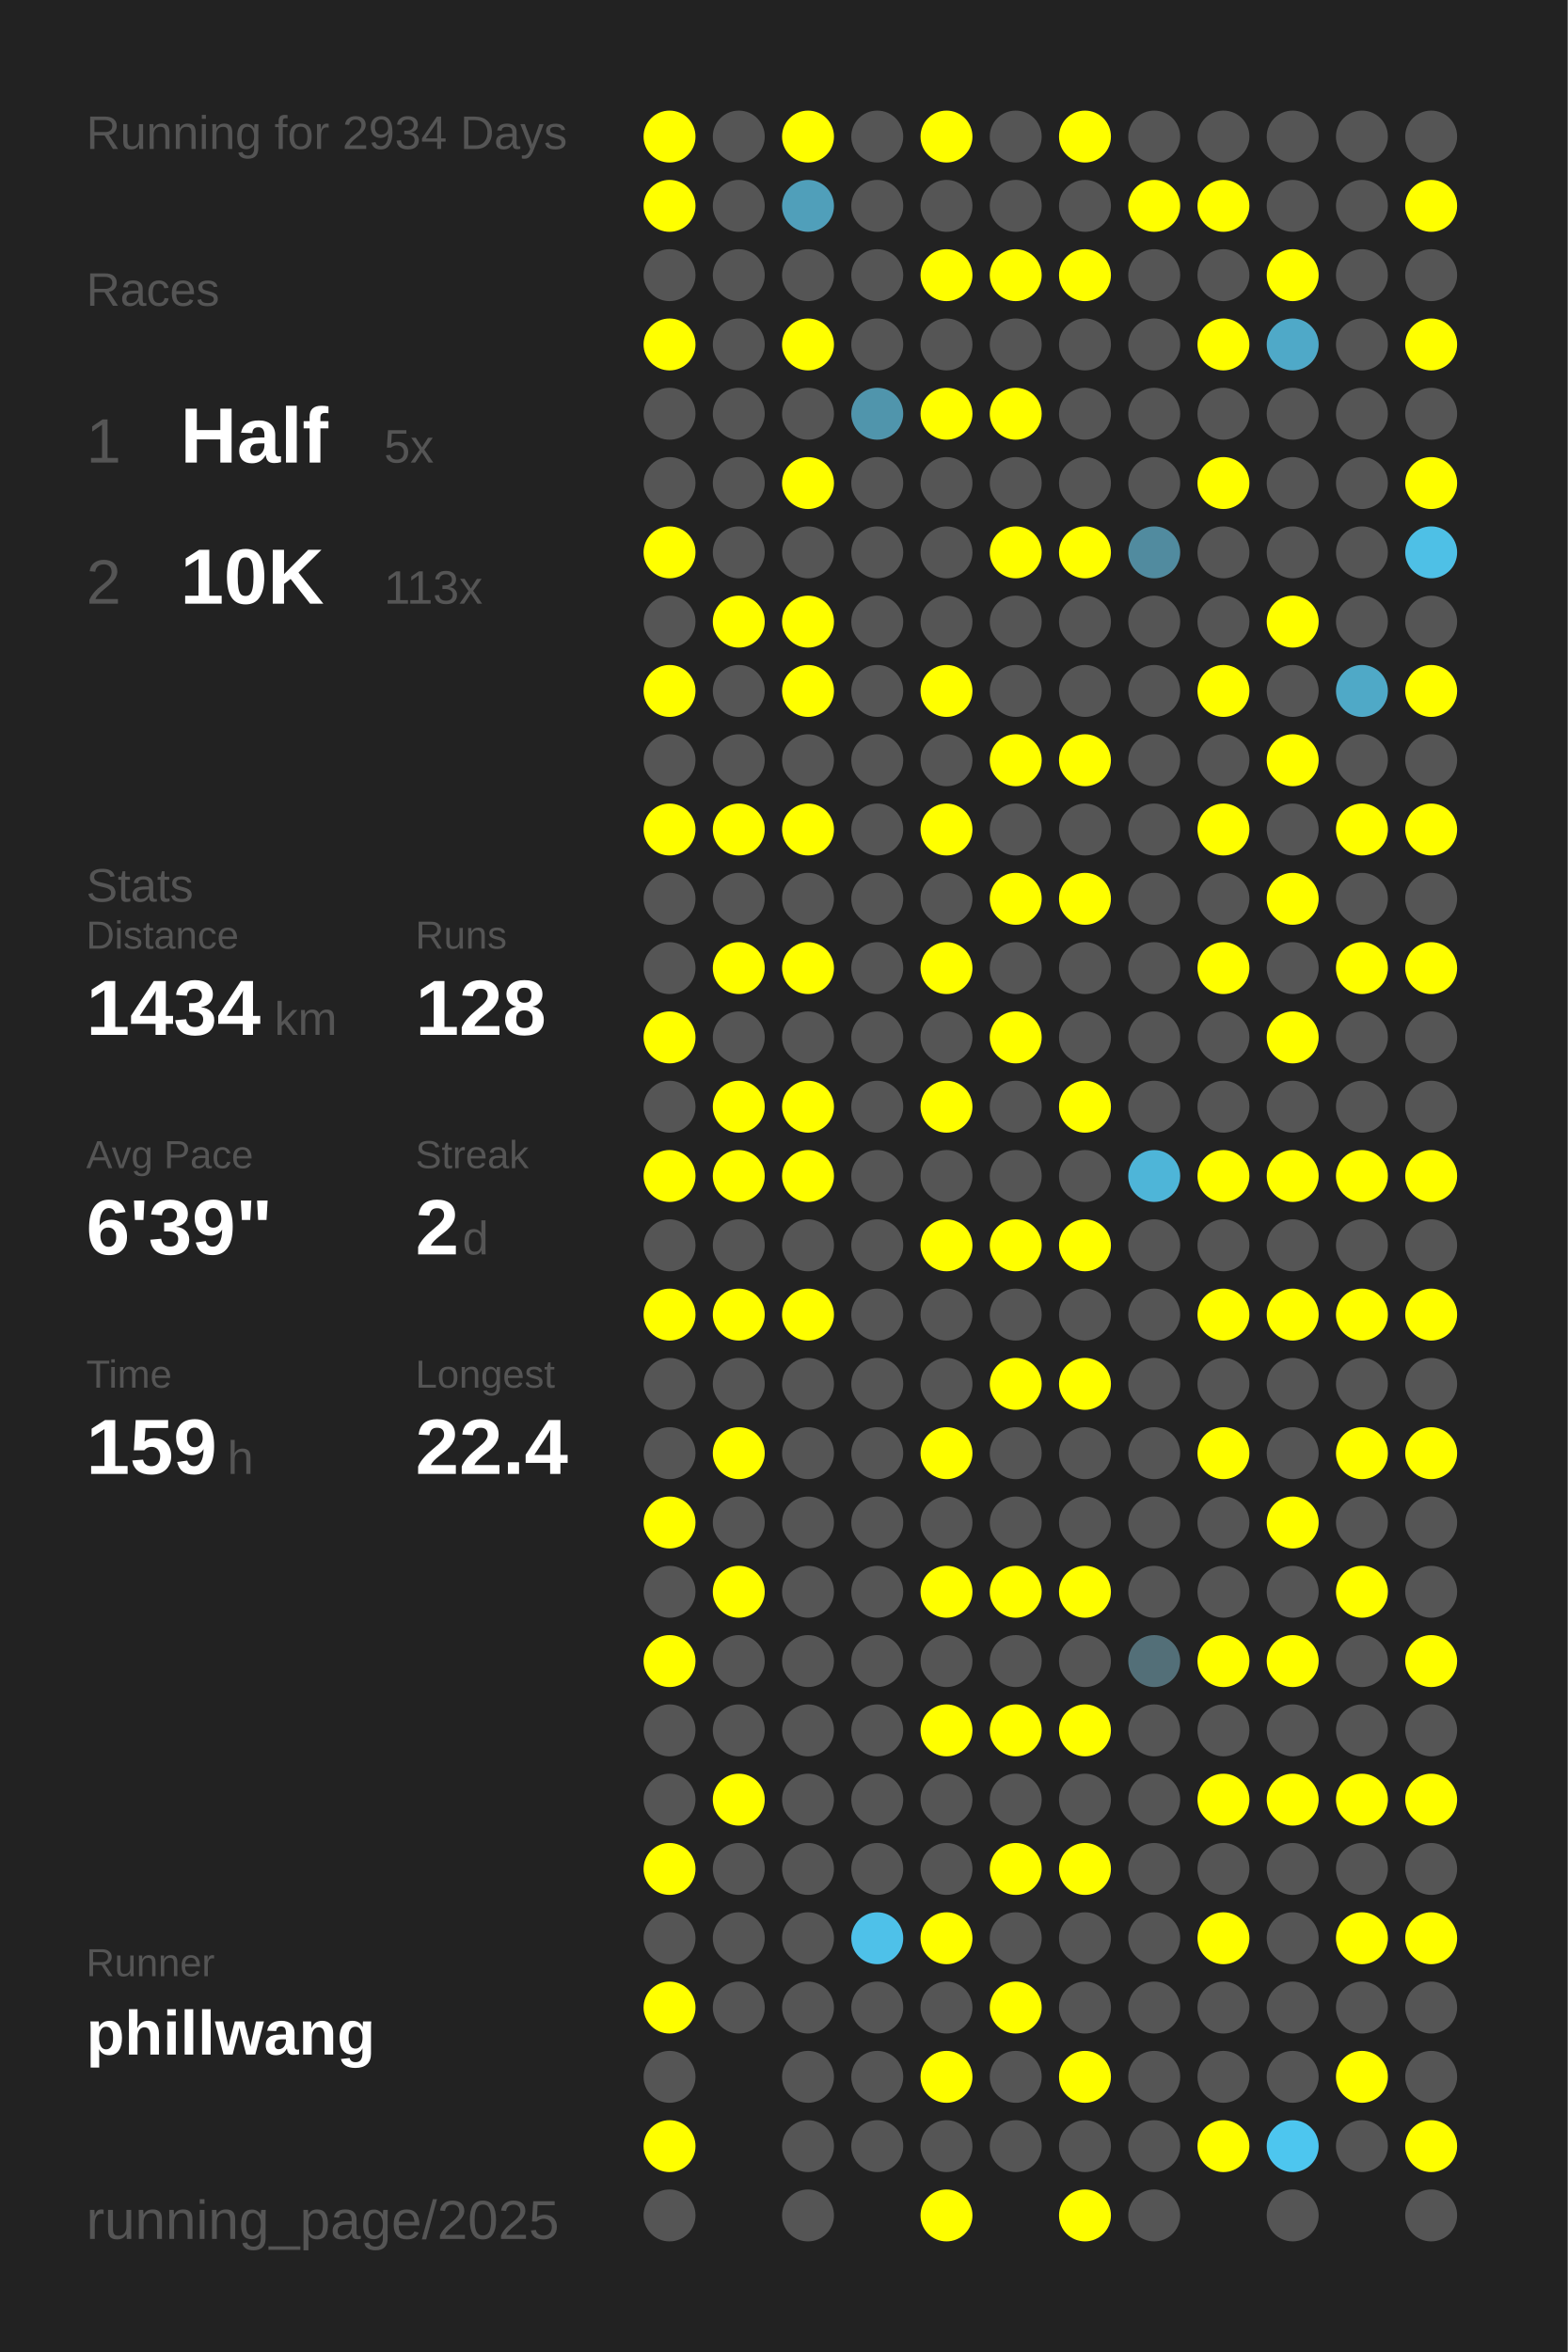
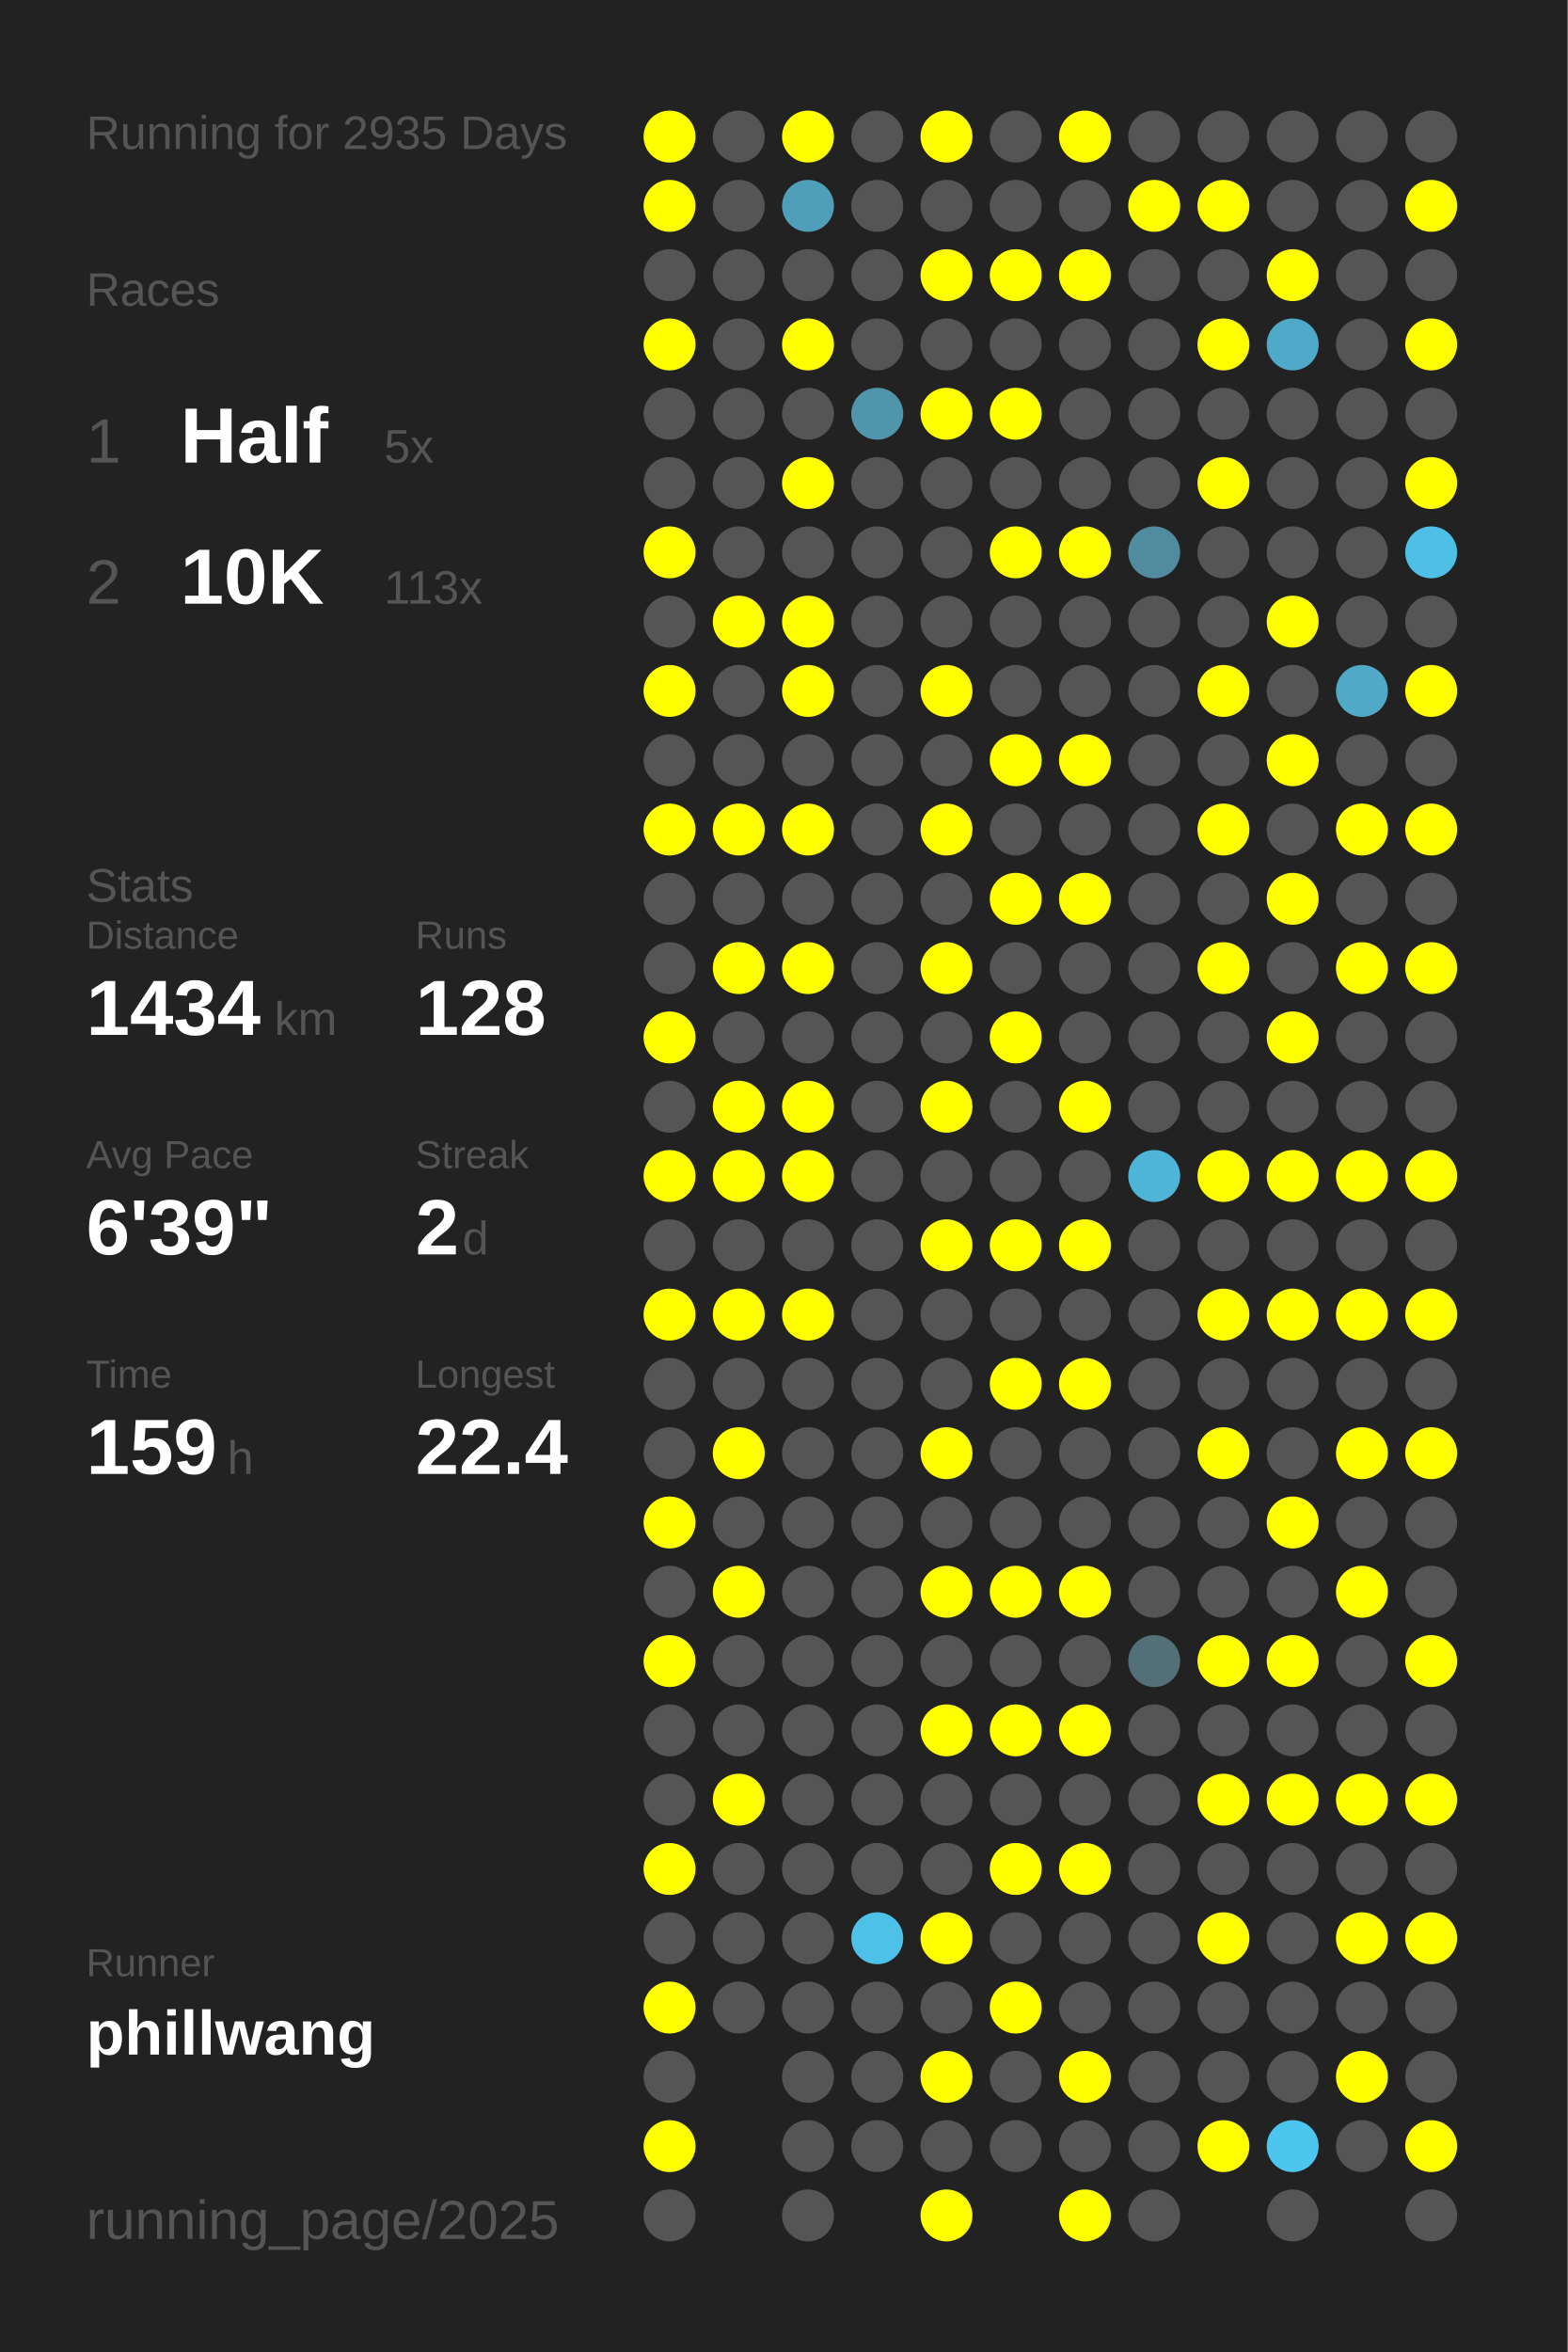
<svg xmlns="http://www.w3.org/2000/svg" baseProfile="full" height="300mm" version="1.1" viewBox="0,0,200,300" width="200mm">
  <defs />
  <rect fill="#222222" height="300" width="200" x="0" y="0" />
-   <text fill="#555555" style="font-size:6px; font-family:Arial;" x="11" y="19">Running for 2934 Days</text>
+   <text fill="#555555" style="font-size:6px; font-family:Arial;" x="11" y="19">Running for 2935 Days</text>
  <text fill="#555555" style="font-size:6px; font-family:Arial;" x="11" y="39">Races</text>
  <text fill="#555555" style="font-size:8px; font-family:Arial;" x="11" y="59">1</text>
  <text fill="#FFFFFF" style="font-size:10px; font-family:Arial; font-weight:bold;" x="23" y="59">Half</text>
  <text fill="#555555" style="font-size:6px; font-family:Arial;" x="49" y="59">5x</text>
  <text fill="#555555" style="font-size:8px; font-family:Arial;" x="11" y="77">2</text>
  <text fill="#FFFFFF" style="font-size:10px; font-family:Arial; font-weight:bold;" x="23" y="77">10K</text>
  <text fill="#555555" style="font-size:6px; font-family:Arial;" x="49" y="77">113x</text>
  <text fill="#555555" style="font-size:6px; font-family:Arial;" x="11" y="115">Stats</text>
  <text fill="#555555" style="font-size:5px; font-family:Arial;" x="11" y="121">Distance</text>
  <text fill="#FFFFFF" style="font-size:10px; font-family:Arial; font-weight:bold;" x="11" y="132">1434</text>
  <text fill="#555555" style="font-size:6px; font-family:Arial;" x="35" y="132">km</text>
  <text fill="#555555" style="font-size:5px; font-family:Arial;" x="53" y="121">Runs</text>
  <text fill="#FFFFFF" style="font-size:10px; font-family:Arial; font-weight:bold;" x="53" y="132">128</text>
  <text fill="#555555" style="font-size:5px; font-family:Arial;" x="11" y="149">Avg Pace</text>
  <text fill="#FFFFFF" style="font-size:10px; font-family:Arial; font-weight:bold;" x="11" y="160">6'39"</text>
  <text fill="#555555" style="font-size:5px; font-family:Arial;" x="53" y="149">Streak</text>
  <text fill="#FFFFFF" style="font-size:10px; font-family:Arial; font-weight:bold;" x="53" y="160">2</text>
  <text fill="#555555" style="font-size:6px; font-family:Arial;" x="59" y="160">d</text>
  <text fill="#555555" style="font-size:5px; font-family:Arial;" x="11" y="177">Time</text>
  <text fill="#FFFFFF" style="font-size:10px; font-family:Arial; font-weight:bold;" x="11" y="188">159</text>
  <text fill="#555555" style="font-size:6px; font-family:Arial;" x="29" y="188">h</text>
  <text fill="#555555" style="font-size:5px; font-family:Arial;" x="53" y="177">Longest</text>
  <text fill="#FFFFFF" style="font-size:10px; font-family:Arial; font-weight:bold;" x="53" y="188">22.4</text>
  <text fill="#555555" style="font-size:5px; font-family:Arial;" x="11" y="252.065">Runner</text>
  <text fill="#FFFFFF" style="font-size:8px; font-family:Arial; font-weight:bold;" x="11" y="262.065">phillwang</text>
  <text fill="#555555" style="font-size:7px; font-family:Arial;" x="11" y="285.581">running_page/2025</text>
  <circle cx="85.417" cy="17.419" fill="#FFFF00" r="3.312" />
  <circle cx="85.417" cy="26.258" fill="#FFFF00" r="3.312" />
  <circle cx="85.417" cy="35.097" fill="#555555" r="3.312" />
  <circle cx="85.417" cy="43.935" fill="#FFFF00" r="3.312" />
  <circle cx="85.417" cy="52.774" fill="#555555" r="3.312" />
  <circle cx="85.417" cy="61.613" fill="#555555" r="3.312" />
  <circle cx="85.417" cy="70.452" fill="#FFFF00" r="3.312" />
  <circle cx="85.417" cy="79.29" fill="#555555" r="3.312" />
  <circle cx="85.417" cy="88.129" fill="#FFFF00" r="3.312" />
  <circle cx="85.417" cy="96.968" fill="#555555" r="3.312" />
  <circle cx="85.417" cy="105.806" fill="#FFFF00" r="3.312" />
  <circle cx="85.417" cy="114.645" fill="#555555" r="3.312" />
  <circle cx="85.417" cy="123.484" fill="#555555" r="3.312" />
  <circle cx="85.417" cy="132.323" fill="#FFFF00" r="3.312" />
  <circle cx="85.417" cy="141.161" fill="#555555" r="3.312" />
  <circle cx="85.417" cy="150" fill="#FFFF00" r="3.312" />
  <circle cx="85.417" cy="158.839" fill="#555555" r="3.312" />
  <circle cx="85.417" cy="167.677" fill="#FFFF00" r="3.312" />
  <circle cx="85.417" cy="176.516" fill="#555555" r="3.312" />
  <circle cx="85.417" cy="185.355" fill="#555555" r="3.312" />
  <circle cx="85.417" cy="194.194" fill="#FFFF00" r="3.312" />
  <circle cx="85.417" cy="203.032" fill="#555555" r="3.312" />
  <circle cx="85.417" cy="211.871" fill="#FFFF00" r="3.312" />
  <circle cx="85.417" cy="220.71" fill="#555555" r="3.312" />
  <circle cx="85.417" cy="229.548" fill="#555555" r="3.312" />
  <circle cx="85.417" cy="238.387" fill="#FFFF00" r="3.312" />
  <circle cx="85.417" cy="247.226" fill="#555555" r="3.312" />
  <circle cx="85.417" cy="256.065" fill="#FFFF00" r="3.312" />
  <circle cx="85.417" cy="264.903" fill="#555555" r="3.312" />
  <circle cx="85.417" cy="273.742" fill="#FFFF00" r="3.312" />
  <circle cx="85.417" cy="282.581" fill="#555555" r="3.312" />
  <circle cx="94.25" cy="17.419" fill="#555555" r="3.312" />
  <circle cx="94.25" cy="26.258" fill="#555555" r="3.312" />
  <circle cx="94.25" cy="35.097" fill="#555555" r="3.312" />
  <circle cx="94.25" cy="43.935" fill="#555555" r="3.312" />
  <circle cx="94.25" cy="52.774" fill="#555555" r="3.312" />
  <circle cx="94.25" cy="61.613" fill="#555555" r="3.312" />
  <circle cx="94.25" cy="70.452" fill="#555555" r="3.312" />
  <circle cx="94.25" cy="79.29" fill="#FFFF00" r="3.312" />
  <circle cx="94.25" cy="88.129" fill="#555555" r="3.312" />
  <circle cx="94.25" cy="96.968" fill="#555555" r="3.312" />
  <circle cx="94.25" cy="105.806" fill="#FFFF00" r="3.312" />
  <circle cx="94.25" cy="114.645" fill="#555555" r="3.312" />
  <circle cx="94.25" cy="123.484" fill="#FFFF00" r="3.312" />
  <circle cx="94.25" cy="132.323" fill="#555555" r="3.312" />
  <circle cx="94.25" cy="141.161" fill="#FFFF00" r="3.312" />
  <circle cx="94.25" cy="150" fill="#FFFF00" r="3.312" />
  <circle cx="94.25" cy="158.839" fill="#555555" r="3.312" />
  <circle cx="94.25" cy="167.677" fill="#FFFF00" r="3.312" />
  <circle cx="94.25" cy="176.516" fill="#555555" r="3.312" />
  <circle cx="94.25" cy="185.355" fill="#FFFF00" r="3.312" />
  <circle cx="94.25" cy="194.194" fill="#555555" r="3.312" />
  <circle cx="94.25" cy="203.032" fill="#FFFF00" r="3.312" />
  <circle cx="94.25" cy="211.871" fill="#555555" r="3.312" />
  <circle cx="94.25" cy="220.71" fill="#555555" r="3.312" />
  <circle cx="94.25" cy="229.548" fill="#FFFF00" r="3.312" />
  <circle cx="94.25" cy="238.387" fill="#555555" r="3.312" />
  <circle cx="94.25" cy="247.226" fill="#555555" r="3.312" />
  <circle cx="94.25" cy="256.065" fill="#555555" r="3.312" />
  <circle cx="103.083" cy="17.419" fill="#FFFF00" r="3.312" />
  <circle cx="103.083" cy="26.258" fill="#509fba" r="3.312" />
  <circle cx="103.083" cy="35.097" fill="#555555" r="3.312" />
  <circle cx="103.083" cy="43.935" fill="#FFFF00" r="3.312" />
  <circle cx="103.083" cy="52.774" fill="#555555" r="3.312" />
  <circle cx="103.083" cy="61.613" fill="#FFFF00" r="3.312" />
  <circle cx="103.083" cy="70.452" fill="#555555" r="3.312" />
  <circle cx="103.083" cy="79.29" fill="#FFFF00" r="3.312" />
  <circle cx="103.083" cy="88.129" fill="#FFFF00" r="3.312" />
  <circle cx="103.083" cy="96.968" fill="#555555" r="3.312" />
  <circle cx="103.083" cy="105.806" fill="#FFFF00" r="3.312" />
  <circle cx="103.083" cy="114.645" fill="#555555" r="3.312" />
  <circle cx="103.083" cy="123.484" fill="#FFFF00" r="3.312" />
  <circle cx="103.083" cy="132.323" fill="#555555" r="3.312" />
  <circle cx="103.083" cy="141.161" fill="#FFFF00" r="3.312" />
  <circle cx="103.083" cy="150" fill="#FFFF00" r="3.312" />
  <circle cx="103.083" cy="158.839" fill="#555555" r="3.312" />
  <circle cx="103.083" cy="167.677" fill="#FFFF00" r="3.312" />
  <circle cx="103.083" cy="176.516" fill="#555555" r="3.312" />
  <circle cx="103.083" cy="185.355" fill="#555555" r="3.312" />
  <circle cx="103.083" cy="194.194" fill="#555555" r="3.312" />
  <circle cx="103.083" cy="203.032" fill="#555555" r="3.312" />
  <circle cx="103.083" cy="211.871" fill="#555555" r="3.312" />
  <circle cx="103.083" cy="220.71" fill="#555555" r="3.312" />
  <circle cx="103.083" cy="229.548" fill="#555555" r="3.312" />
  <circle cx="103.083" cy="238.387" fill="#555555" r="3.312" />
  <circle cx="103.083" cy="247.226" fill="#555555" r="3.312" />
  <circle cx="103.083" cy="256.065" fill="#555555" r="3.312" />
  <circle cx="103.083" cy="264.903" fill="#555555" r="3.312" />
  <circle cx="103.083" cy="273.742" fill="#555555" r="3.312" />
  <circle cx="103.083" cy="282.581" fill="#555555" r="3.312" />
  <circle cx="111.917" cy="17.419" fill="#555555" r="3.312" />
  <circle cx="111.917" cy="26.258" fill="#555555" r="3.312" />
  <circle cx="111.917" cy="35.097" fill="#555555" r="3.312" />
  <circle cx="111.917" cy="43.935" fill="#555555" r="3.312" />
  <circle cx="111.917" cy="52.774" fill="#5095ac" r="3.312" />
  <circle cx="111.917" cy="61.613" fill="#555555" r="3.312" />
  <circle cx="111.917" cy="70.452" fill="#555555" r="3.312" />
  <circle cx="111.917" cy="79.29" fill="#555555" r="3.312" />
  <circle cx="111.917" cy="88.129" fill="#555555" r="3.312" />
  <circle cx="111.917" cy="96.968" fill="#555555" r="3.312" />
  <circle cx="111.917" cy="105.806" fill="#555555" r="3.312" />
  <circle cx="111.917" cy="114.645" fill="#555555" r="3.312" />
  <circle cx="111.917" cy="123.484" fill="#555555" r="3.312" />
  <circle cx="111.917" cy="132.323" fill="#555555" r="3.312" />
  <circle cx="111.917" cy="141.161" fill="#555555" r="3.312" />
  <circle cx="111.917" cy="150" fill="#555555" r="3.312" />
  <circle cx="111.917" cy="158.839" fill="#555555" r="3.312" />
  <circle cx="111.917" cy="167.677" fill="#555555" r="3.312" />
  <circle cx="111.917" cy="176.516" fill="#555555" r="3.312" />
  <circle cx="111.917" cy="185.355" fill="#555555" r="3.312" />
  <circle cx="111.917" cy="194.194" fill="#555555" r="3.312" />
  <circle cx="111.917" cy="203.032" fill="#555555" r="3.312" />
  <circle cx="111.917" cy="211.871" fill="#555555" r="3.312" />
  <circle cx="111.917" cy="220.71" fill="#555555" r="3.312" />
  <circle cx="111.917" cy="229.548" fill="#555555" r="3.312" />
  <circle cx="111.917" cy="238.387" fill="#555555" r="3.312" />
  <circle cx="111.917" cy="247.226" fill="#4ec1e9" r="3.312" />
  <circle cx="111.917" cy="256.065" fill="#555555" r="3.312" />
  <circle cx="111.917" cy="264.903" fill="#555555" r="3.312" />
  <circle cx="111.917" cy="273.742" fill="#555555" r="3.312" />
  <circle cx="120.75" cy="17.419" fill="#FFFF00" r="3.312" />
  <circle cx="120.75" cy="26.258" fill="#555555" r="3.312" />
  <circle cx="120.75" cy="35.097" fill="#FFFF00" r="3.312" />
  <circle cx="120.75" cy="43.935" fill="#555555" r="3.312" />
  <circle cx="120.75" cy="52.774" fill="#FFFF00" r="3.312" />
  <circle cx="120.75" cy="61.613" fill="#555555" r="3.312" />
  <circle cx="120.75" cy="70.452" fill="#555555" r="3.312" />
  <circle cx="120.75" cy="79.29" fill="#555555" r="3.312" />
  <circle cx="120.75" cy="88.129" fill="#FFFF00" r="3.312" />
  <circle cx="120.75" cy="96.968" fill="#555555" r="3.312" />
  <circle cx="120.75" cy="105.806" fill="#FFFF00" r="3.312" />
  <circle cx="120.75" cy="114.645" fill="#555555" r="3.312" />
  <circle cx="120.75" cy="123.484" fill="#FFFF00" r="3.312" />
  <circle cx="120.75" cy="132.323" fill="#555555" r="3.312" />
  <circle cx="120.75" cy="141.161" fill="#FFFF00" r="3.312" />
  <circle cx="120.75" cy="150" fill="#555555" r="3.312" />
  <circle cx="120.75" cy="158.839" fill="#FFFF00" r="3.312" />
  <circle cx="120.75" cy="167.677" fill="#555555" r="3.312" />
  <circle cx="120.75" cy="176.516" fill="#555555" r="3.312" />
  <circle cx="120.75" cy="185.355" fill="#FFFF00" r="3.312" />
  <circle cx="120.75" cy="194.194" fill="#555555" r="3.312" />
  <circle cx="120.75" cy="203.032" fill="#FFFF00" r="3.312" />
  <circle cx="120.75" cy="211.871" fill="#555555" r="3.312" />
  <circle cx="120.75" cy="220.71" fill="#FFFF00" r="3.312" />
  <circle cx="120.75" cy="229.548" fill="#555555" r="3.312" />
  <circle cx="120.75" cy="238.387" fill="#555555" r="3.312" />
  <circle cx="120.75" cy="247.226" fill="#FFFF00" r="3.312" />
  <circle cx="120.75" cy="256.065" fill="#555555" r="3.312" />
  <circle cx="120.75" cy="264.903" fill="#FFFF00" r="3.312" />
  <circle cx="120.75" cy="273.742" fill="#555555" r="3.312" />
  <circle cx="120.75" cy="282.581" fill="#FFFF00" r="3.312" />
  <circle cx="129.583" cy="17.419" fill="#555555" r="3.312" />
  <circle cx="129.583" cy="26.258" fill="#555555" r="3.312" />
  <circle cx="129.583" cy="35.097" fill="#FFFF00" r="3.312" />
  <circle cx="129.583" cy="43.935" fill="#555555" r="3.312" />
  <circle cx="129.583" cy="52.774" fill="#FFFF00" r="3.312" />
  <circle cx="129.583" cy="61.613" fill="#555555" r="3.312" />
  <circle cx="129.583" cy="70.452" fill="#FFFF00" r="3.312" />
  <circle cx="129.583" cy="79.29" fill="#555555" r="3.312" />
  <circle cx="129.583" cy="88.129" fill="#555555" r="3.312" />
  <circle cx="129.583" cy="96.968" fill="#FFFF00" r="3.312" />
  <circle cx="129.583" cy="105.806" fill="#555555" r="3.312" />
  <circle cx="129.583" cy="114.645" fill="#FFFF00" r="3.312" />
  <circle cx="129.583" cy="123.484" fill="#555555" r="3.312" />
  <circle cx="129.583" cy="132.323" fill="#FFFF00" r="3.312" />
  <circle cx="129.583" cy="141.161" fill="#555555" r="3.312" />
  <circle cx="129.583" cy="150" fill="#555555" r="3.312" />
  <circle cx="129.583" cy="158.839" fill="#FFFF00" r="3.312" />
  <circle cx="129.583" cy="167.677" fill="#555555" r="3.312" />
  <circle cx="129.583" cy="176.516" fill="#FFFF00" r="3.312" />
  <circle cx="129.583" cy="185.355" fill="#555555" r="3.312" />
  <circle cx="129.583" cy="194.194" fill="#555555" r="3.312" />
  <circle cx="129.583" cy="203.032" fill="#FFFF00" r="3.312" />
  <circle cx="129.583" cy="211.871" fill="#555555" r="3.312" />
  <circle cx="129.583" cy="220.71" fill="#FFFF00" r="3.312" />
  <circle cx="129.583" cy="229.548" fill="#555555" r="3.312" />
  <circle cx="129.583" cy="238.387" fill="#FFFF00" r="3.312" />
  <circle cx="129.583" cy="247.226" fill="#555555" r="3.312" />
  <circle cx="129.583" cy="256.065" fill="#FFFF00" r="3.312" />
  <circle cx="129.583" cy="264.903" fill="#555555" r="3.312" />
  <circle cx="129.583" cy="273.742" fill="#555555" r="3.312" />
  <circle cx="138.417" cy="17.419" fill="#FFFF00" r="3.312" />
  <circle cx="138.417" cy="26.258" fill="#555555" r="3.312" />
  <circle cx="138.417" cy="35.097" fill="#FFFF00" r="3.312" />
  <circle cx="138.417" cy="43.935" fill="#555555" r="3.312" />
  <circle cx="138.417" cy="52.774" fill="#555555" r="3.312" />
  <circle cx="138.417" cy="61.613" fill="#555555" r="3.312" />
  <circle cx="138.417" cy="70.452" fill="#FFFF00" r="3.312" />
  <circle cx="138.417" cy="79.29" fill="#555555" r="3.312" />
  <circle cx="138.417" cy="88.129" fill="#555555" r="3.312" />
  <circle cx="138.417" cy="96.968" fill="#FFFF00" r="3.312" />
  <circle cx="138.417" cy="105.806" fill="#555555" r="3.312" />
  <circle cx="138.417" cy="114.645" fill="#FFFF00" r="3.312" />
  <circle cx="138.417" cy="123.484" fill="#555555" r="3.312" />
  <circle cx="138.417" cy="132.323" fill="#555555" r="3.312" />
  <circle cx="138.417" cy="141.161" fill="#FFFF00" r="3.312" />
  <circle cx="138.417" cy="150" fill="#555555" r="3.312" />
  <circle cx="138.417" cy="158.839" fill="#FFFF00" r="3.312" />
  <circle cx="138.417" cy="167.677" fill="#555555" r="3.312" />
  <circle cx="138.417" cy="176.516" fill="#FFFF00" r="3.312" />
  <circle cx="138.417" cy="185.355" fill="#555555" r="3.312" />
  <circle cx="138.417" cy="194.194" fill="#555555" r="3.312" />
  <circle cx="138.417" cy="203.032" fill="#FFFF00" r="3.312" />
  <circle cx="138.417" cy="211.871" fill="#555555" r="3.312" />
  <circle cx="138.417" cy="220.71" fill="#FFFF00" r="3.312" />
  <circle cx="138.417" cy="229.548" fill="#555555" r="3.312" />
  <circle cx="138.417" cy="238.387" fill="#FFFF00" r="3.312" />
  <circle cx="138.417" cy="247.226" fill="#555555" r="3.312" />
  <circle cx="138.417" cy="256.065" fill="#555555" r="3.312" />
  <circle cx="138.417" cy="264.903" fill="#FFFF00" r="3.312" />
  <circle cx="138.417" cy="273.742" fill="#555555" r="3.312" />
  <circle cx="138.417" cy="282.581" fill="#FFFF00" r="3.312" />
  <circle cx="147.25" cy="17.419" fill="#555555" r="3.312" />
  <circle cx="147.25" cy="26.258" fill="#FFFF00" r="3.312" />
  <circle cx="147.25" cy="35.097" fill="#555555" r="3.312" />
  <circle cx="147.25" cy="43.935" fill="#555555" r="3.312" />
  <circle cx="147.25" cy="52.774" fill="#555555" r="3.312" />
  <circle cx="147.25" cy="61.613" fill="#555555" r="3.312" />
  <circle cx="147.25" cy="70.452" fill="#518b9f" r="3.312" />
  <circle cx="147.25" cy="79.29" fill="#555555" r="3.312" />
  <circle cx="147.25" cy="88.129" fill="#555555" r="3.312" />
  <circle cx="147.25" cy="96.968" fill="#555555" r="3.312" />
  <circle cx="147.25" cy="105.806" fill="#555555" r="3.312" />
  <circle cx="147.25" cy="114.645" fill="#555555" r="3.312" />
  <circle cx="147.25" cy="123.484" fill="#555555" r="3.312" />
  <circle cx="147.25" cy="132.323" fill="#555555" r="3.312" />
  <circle cx="147.25" cy="141.161" fill="#555555" r="3.312" />
  <circle cx="147.25" cy="150" fill="#4eb5d8" r="3.312" />
  <circle cx="147.25" cy="158.839" fill="#555555" r="3.312" />
  <circle cx="147.25" cy="167.677" fill="#555555" r="3.312" />
  <circle cx="147.25" cy="176.516" fill="#555555" r="3.312" />
  <circle cx="147.25" cy="185.355" fill="#555555" r="3.312" />
  <circle cx="147.25" cy="194.194" fill="#555555" r="3.312" />
  <circle cx="147.25" cy="203.032" fill="#555555" r="3.312" />
  <circle cx="147.25" cy="211.871" fill="#536f78" r="3.312" />
  <circle cx="147.25" cy="220.71" fill="#555555" r="3.312" />
  <circle cx="147.25" cy="229.548" fill="#555555" r="3.312" />
  <circle cx="147.25" cy="238.387" fill="#555555" r="3.312" />
  <circle cx="147.25" cy="247.226" fill="#555555" r="3.312" />
  <circle cx="147.25" cy="256.065" fill="#555555" r="3.312" />
  <circle cx="147.25" cy="264.903" fill="#555555" r="3.312" />
  <circle cx="147.25" cy="273.742" fill="#555555" r="3.312" />
  <circle cx="147.25" cy="282.581" fill="#555555" r="3.312" />
  <circle cx="156.083" cy="17.419" fill="#555555" r="3.312" />
  <circle cx="156.083" cy="26.258" fill="#FFFF00" r="3.312" />
  <circle cx="156.083" cy="35.097" fill="#555555" r="3.312" />
  <circle cx="156.083" cy="43.935" fill="#FFFF00" r="3.312" />
  <circle cx="156.083" cy="52.774" fill="#555555" r="3.312" />
  <circle cx="156.083" cy="61.613" fill="#FFFF00" r="3.312" />
  <circle cx="156.083" cy="70.452" fill="#555555" r="3.312" />
  <circle cx="156.083" cy="79.29" fill="#555555" r="3.312" />
  <circle cx="156.083" cy="88.129" fill="#FFFF00" r="3.312" />
  <circle cx="156.083" cy="96.968" fill="#555555" r="3.312" />
  <circle cx="156.083" cy="105.806" fill="#FFFF00" r="3.312" />
  <circle cx="156.083" cy="114.645" fill="#555555" r="3.312" />
  <circle cx="156.083" cy="123.484" fill="#FFFF00" r="3.312" />
  <circle cx="156.083" cy="132.323" fill="#555555" r="3.312" />
  <circle cx="156.083" cy="141.161" fill="#555555" r="3.312" />
  <circle cx="156.083" cy="150" fill="#FFFF00" r="3.312" />
  <circle cx="156.083" cy="158.839" fill="#555555" r="3.312" />
  <circle cx="156.083" cy="167.677" fill="#FFFF00" r="3.312" />
  <circle cx="156.083" cy="176.516" fill="#555555" r="3.312" />
  <circle cx="156.083" cy="185.355" fill="#FFFF00" r="3.312" />
  <circle cx="156.083" cy="194.194" fill="#555555" r="3.312" />
  <circle cx="156.083" cy="203.032" fill="#555555" r="3.312" />
  <circle cx="156.083" cy="211.871" fill="#FFFF00" r="3.312" />
  <circle cx="156.083" cy="220.71" fill="#555555" r="3.312" />
  <circle cx="156.083" cy="229.548" fill="#FFFF00" r="3.312" />
  <circle cx="156.083" cy="238.387" fill="#555555" r="3.312" />
  <circle cx="156.083" cy="247.226" fill="#FFFF00" r="3.312" />
  <circle cx="156.083" cy="256.065" fill="#555555" r="3.312" />
  <circle cx="156.083" cy="264.903" fill="#555555" r="3.312" />
  <circle cx="156.083" cy="273.742" fill="#FFFF00" r="3.312" />
  <circle cx="164.917" cy="17.419" fill="#555555" r="3.312" />
  <circle cx="164.917" cy="26.258" fill="#555555" r="3.312" />
  <circle cx="164.917" cy="35.097" fill="#FFFF00" r="3.312" />
  <circle cx="164.917" cy="43.935" fill="#4fa9c8" r="3.312" />
  <circle cx="164.917" cy="52.774" fill="#555555" r="3.312" />
  <circle cx="164.917" cy="61.613" fill="#555555" r="3.312" />
  <circle cx="164.917" cy="70.452" fill="#555555" r="3.312" />
  <circle cx="164.917" cy="79.29" fill="#FFFF00" r="3.312" />
  <circle cx="164.917" cy="88.129" fill="#555555" r="3.312" />
  <circle cx="164.917" cy="96.968" fill="#FFFF00" r="3.312" />
  <circle cx="164.917" cy="105.806" fill="#555555" r="3.312" />
  <circle cx="164.917" cy="114.645" fill="#FFFF00" r="3.312" />
  <circle cx="164.917" cy="123.484" fill="#555555" r="3.312" />
  <circle cx="164.917" cy="132.323" fill="#FFFF00" r="3.312" />
  <circle cx="164.917" cy="141.161" fill="#555555" r="3.312" />
  <circle cx="164.917" cy="150" fill="#FFFF00" r="3.312" />
  <circle cx="164.917" cy="158.839" fill="#555555" r="3.312" />
  <circle cx="164.917" cy="167.677" fill="#FFFF00" r="3.312" />
  <circle cx="164.917" cy="176.516" fill="#555555" r="3.312" />
  <circle cx="164.917" cy="185.355" fill="#555555" r="3.312" />
  <circle cx="164.917" cy="194.194" fill="#FFFF00" r="3.312" />
  <circle cx="164.917" cy="203.032" fill="#555555" r="3.312" />
  <circle cx="164.917" cy="211.871" fill="#FFFF00" r="3.312" />
  <circle cx="164.917" cy="220.71" fill="#555555" r="3.312" />
  <circle cx="164.917" cy="229.548" fill="#FFFF00" r="3.312" />
  <circle cx="164.917" cy="238.387" fill="#555555" r="3.312" />
  <circle cx="164.917" cy="247.226" fill="#555555" r="3.312" />
  <circle cx="164.917" cy="256.065" fill="#555555" r="3.312" />
  <circle cx="164.917" cy="264.903" fill="#555555" r="3.312" />
  <circle cx="164.917" cy="273.742" fill="#4dc6ef" r="3.312" />
  <circle cx="164.917" cy="282.581" fill="#555555" r="3.312" />
  <circle cx="173.75" cy="17.419" fill="#555555" r="3.312" />
  <circle cx="173.75" cy="26.258" fill="#555555" r="3.312" />
  <circle cx="173.75" cy="35.097" fill="#555555" r="3.312" />
  <circle cx="173.75" cy="43.935" fill="#555555" r="3.312" />
  <circle cx="173.75" cy="52.774" fill="#555555" r="3.312" />
  <circle cx="173.75" cy="61.613" fill="#555555" r="3.312" />
  <circle cx="173.75" cy="70.452" fill="#555555" r="3.312" />
  <circle cx="173.75" cy="79.29" fill="#555555" r="3.312" />
  <circle cx="173.75" cy="88.129" fill="#4fa9c7" r="3.312" />
  <circle cx="173.75" cy="96.968" fill="#555555" r="3.312" />
  <circle cx="173.75" cy="105.806" fill="#FFFF00" r="3.312" />
  <circle cx="173.75" cy="114.645" fill="#555555" r="3.312" />
  <circle cx="173.75" cy="123.484" fill="#FFFF00" r="3.312" />
  <circle cx="173.75" cy="132.323" fill="#555555" r="3.312" />
  <circle cx="173.75" cy="141.161" fill="#555555" r="3.312" />
  <circle cx="173.75" cy="150" fill="#FFFF00" r="3.312" />
  <circle cx="173.75" cy="158.839" fill="#555555" r="3.312" />
  <circle cx="173.75" cy="167.677" fill="#FFFF00" r="3.312" />
  <circle cx="173.75" cy="176.516" fill="#555555" r="3.312" />
  <circle cx="173.75" cy="185.355" fill="#FFFF00" r="3.312" />
  <circle cx="173.75" cy="194.194" fill="#555555" r="3.312" />
  <circle cx="173.75" cy="203.032" fill="#FFFF00" r="3.312" />
  <circle cx="173.75" cy="211.871" fill="#555555" r="3.312" />
  <circle cx="173.75" cy="220.71" fill="#555555" r="3.312" />
  <circle cx="173.75" cy="229.548" fill="#FFFF00" r="3.312" />
  <circle cx="173.75" cy="238.387" fill="#555555" r="3.312" />
  <circle cx="173.75" cy="247.226" fill="#FFFF00" r="3.312" />
  <circle cx="173.75" cy="256.065" fill="#555555" r="3.312" />
  <circle cx="173.75" cy="264.903" fill="#FFFF00" r="3.312" />
  <circle cx="173.75" cy="273.742" fill="#555555" r="3.312" />
  <circle cx="182.583" cy="17.419" fill="#555555" r="3.312" />
  <circle cx="182.583" cy="26.258" fill="#FFFF00" r="3.312" />
  <circle cx="182.583" cy="35.097" fill="#555555" r="3.312" />
  <circle cx="182.583" cy="43.935" fill="#FFFF00" r="3.312" />
  <circle cx="182.583" cy="52.774" fill="#555555" r="3.312" />
  <circle cx="182.583" cy="61.613" fill="#FFFF00" r="3.312" />
  <circle cx="182.583" cy="70.452" fill="#4ec0e6" r="3.312" />
  <circle cx="182.583" cy="79.29" fill="#555555" r="3.312" />
  <circle cx="182.583" cy="88.129" fill="#FFFF00" r="3.312" />
  <circle cx="182.583" cy="96.968" fill="#555555" r="3.312" />
  <circle cx="182.583" cy="105.806" fill="#FFFF00" r="3.312" />
  <circle cx="182.583" cy="114.645" fill="#555555" r="3.312" />
  <circle cx="182.583" cy="123.484" fill="#FFFF00" r="3.312" />
  <circle cx="182.583" cy="132.323" fill="#555555" r="3.312" />
  <circle cx="182.583" cy="141.161" fill="#555555" r="3.312" />
  <circle cx="182.583" cy="150" fill="#FFFF00" r="3.312" />
  <circle cx="182.583" cy="158.839" fill="#555555" r="3.312" />
  <circle cx="182.583" cy="167.677" fill="#FFFF00" r="3.312" />
  <circle cx="182.583" cy="176.516" fill="#555555" r="3.312" />
  <circle cx="182.583" cy="185.355" fill="#FFFF00" r="3.312" />
  <circle cx="182.583" cy="194.194" fill="#555555" r="3.312" />
  <circle cx="182.583" cy="203.032" fill="#555555" r="3.312" />
  <circle cx="182.583" cy="211.871" fill="#FFFF00" r="3.312" />
  <circle cx="182.583" cy="220.71" fill="#555555" r="3.312" />
  <circle cx="182.583" cy="229.548" fill="#FFFF00" r="3.312" />
  <circle cx="182.583" cy="238.387" fill="#555555" r="3.312" />
  <circle cx="182.583" cy="247.226" fill="#FFFF00" r="3.312" />
  <circle cx="182.583" cy="256.065" fill="#555555" r="3.312" />
  <circle cx="182.583" cy="264.903" fill="#555555" r="3.312" />
  <circle cx="182.583" cy="273.742" fill="#FFFF00" r="3.312" />
  <circle cx="182.583" cy="282.581" fill="#555555" r="3.312" />
</svg>
